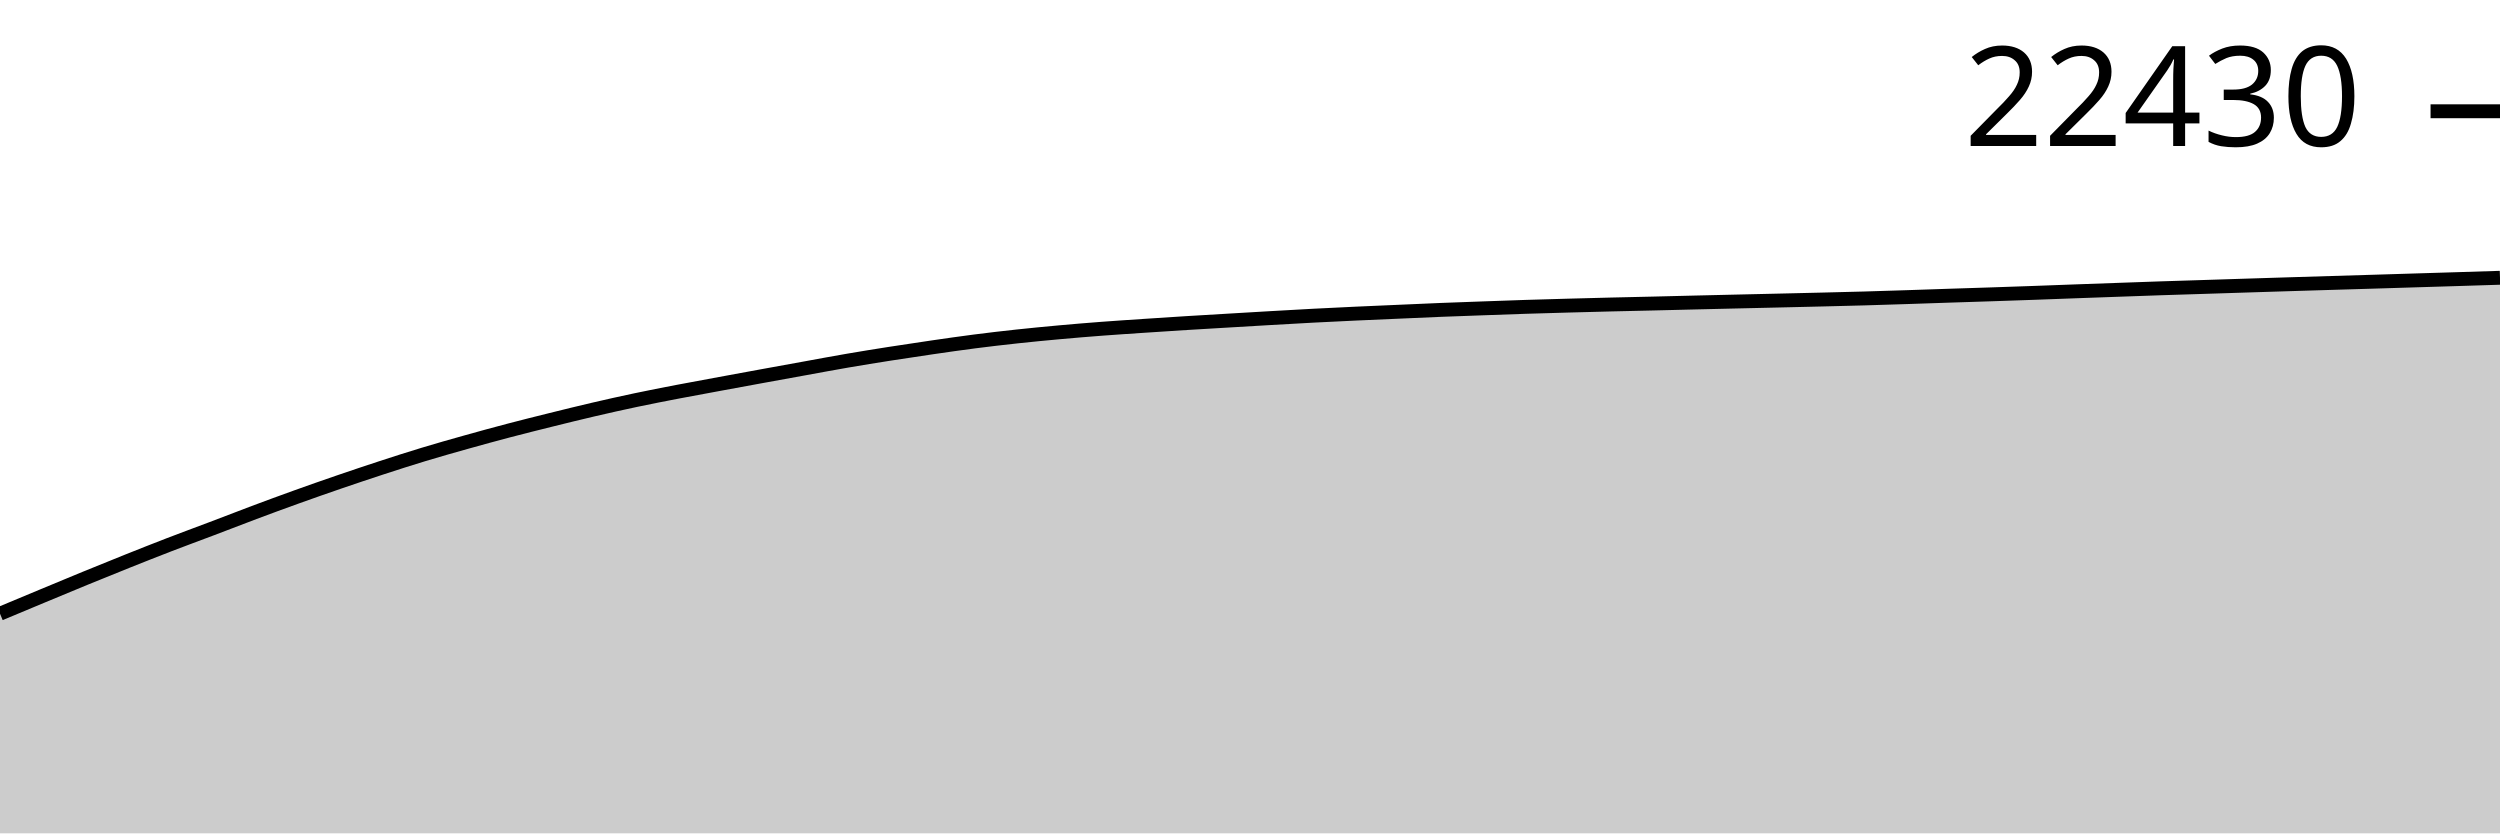
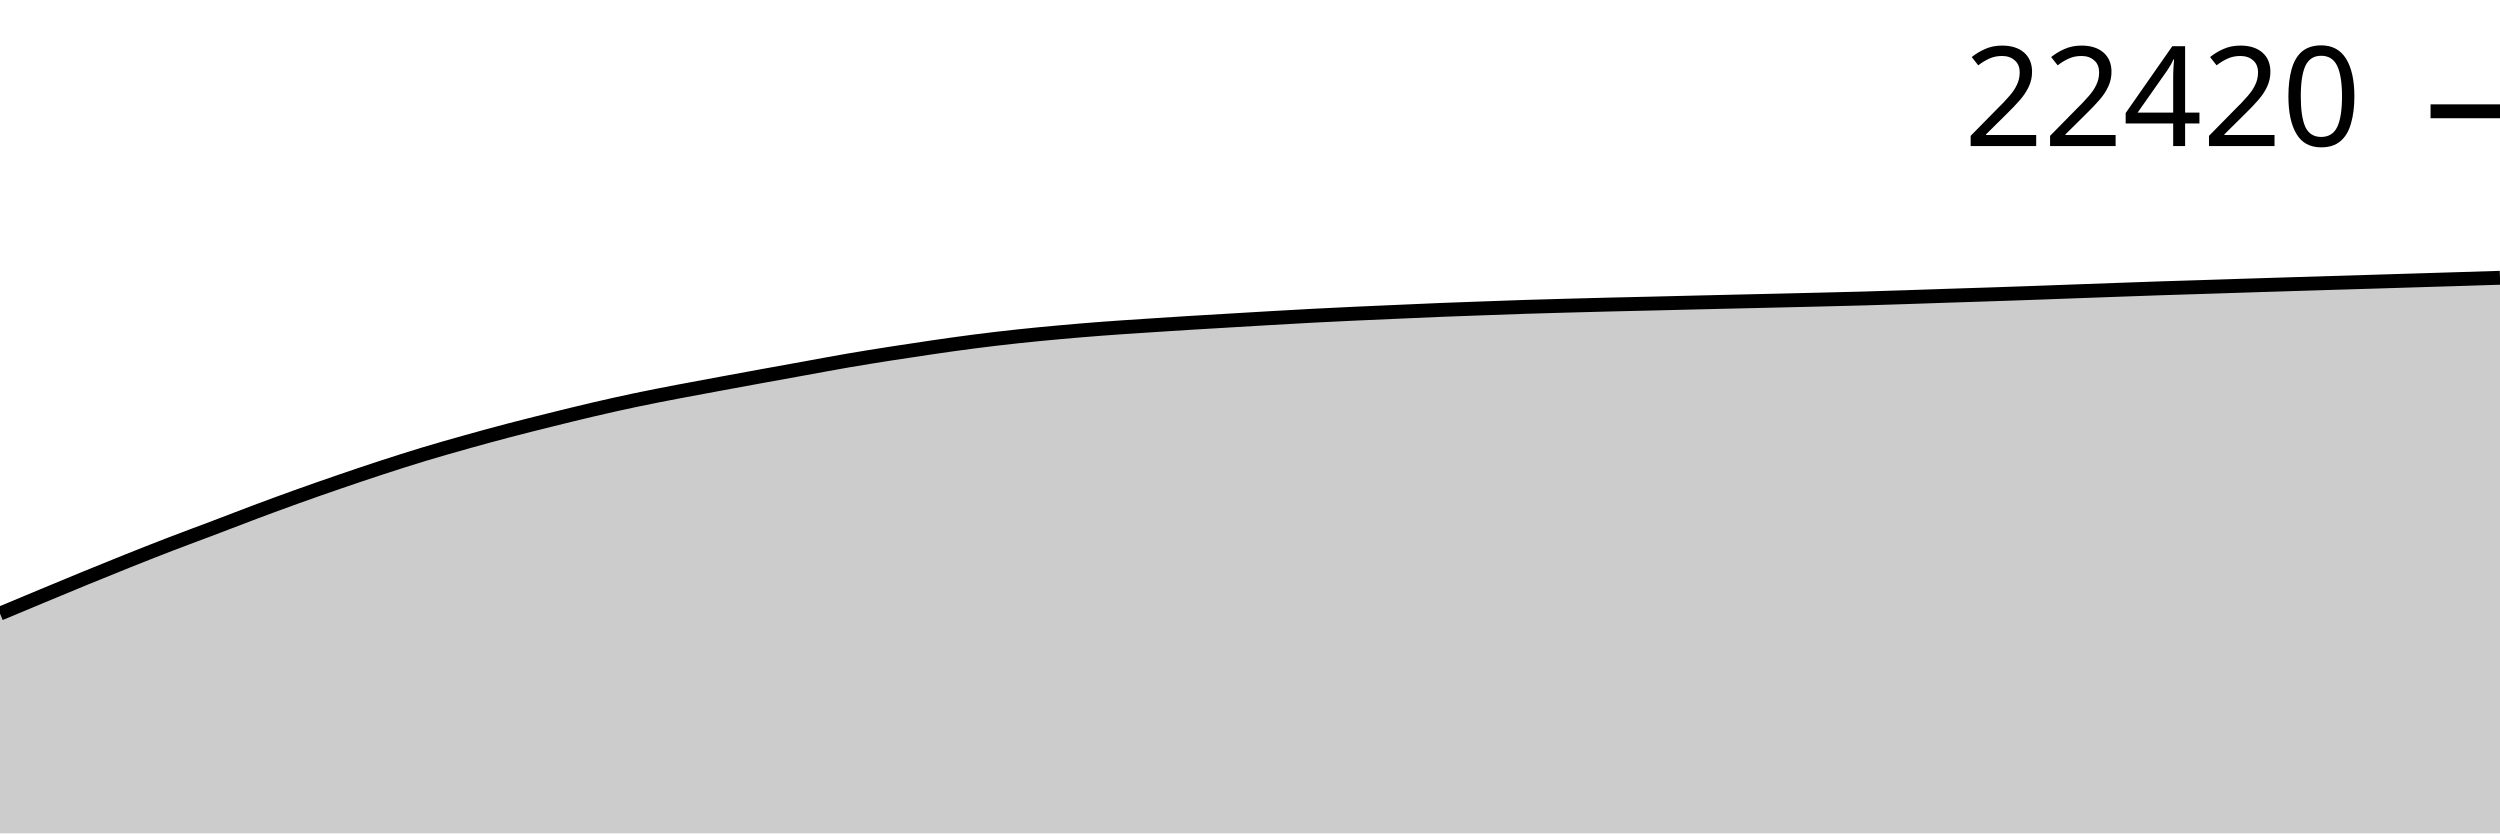
<svg xmlns="http://www.w3.org/2000/svg" viewBox="0 0 180 60">
  <g transform="translate(0,20)">
-     <path class="area" fill="rgba(0, 0, 0, 0.2)" d="M0,24.186C1.017,23.761,2.034,23.335,3.051,22.913C4.068,22.49,5.085,22.065,6.102,21.648C7.119,21.232,8.136,20.819,9.153,20.412C10.169,20.006,11.186,19.603,12.203,19.211C13.22,18.82,14.237,18.447,15.254,18.062C16.271,17.676,17.288,17.279,18.305,16.898C19.322,16.517,20.339,16.142,21.356,15.777C22.373,15.411,23.39,15.055,24.407,14.706C25.424,14.358,26.441,14.015,27.458,13.683C28.475,13.351,29.492,13.024,30.508,12.716C31.525,12.408,32.542,12.12,33.559,11.835C34.576,11.549,35.593,11.271,36.61,11.003C37.627,10.735,38.644,10.482,39.661,10.23C40.678,9.977,41.695,9.726,42.712,9.489C43.729,9.252,44.746,9.024,45.763,8.809C46.78,8.594,47.797,8.397,48.814,8.201C49.831,8.006,50.847,7.822,51.864,7.634C52.881,7.446,53.898,7.259,54.915,7.073C55.932,6.887,56.949,6.703,57.966,6.519C58.983,6.335,60,6.142,61.017,5.968C62.034,5.793,63.051,5.63,64.068,5.47C65.085,5.31,66.102,5.157,67.119,5.01C68.136,4.862,69.153,4.715,70.169,4.584C71.186,4.454,72.203,4.334,73.22,4.225C74.237,4.115,75.254,4.018,76.271,3.925C77.288,3.833,78.305,3.748,79.322,3.671C80.339,3.593,81.356,3.529,82.373,3.46C83.39,3.392,84.407,3.325,85.424,3.262C86.441,3.198,87.458,3.14,88.475,3.08C89.492,3.019,90.508,2.958,91.525,2.9C92.542,2.841,93.559,2.782,94.576,2.729C95.593,2.676,96.61,2.627,97.627,2.58C98.644,2.532,99.661,2.491,100.678,2.446C101.695,2.402,102.712,2.354,103.729,2.313C104.746,2.272,105.763,2.238,106.78,2.201C107.797,2.164,108.814,2.126,109.831,2.094C110.847,2.061,111.864,2.033,112.881,2.005C113.898,1.977,114.915,1.95,115.932,1.925C116.949,1.9,117.966,1.879,118.983,1.855C120,1.831,121.017,1.805,122.034,1.78C123.051,1.756,124.068,1.732,125.085,1.708C126.102,1.684,127.119,1.662,128.136,1.638C129.153,1.614,130.169,1.59,131.186,1.566C132.203,1.541,133.22,1.517,134.237,1.488C135.254,1.46,136.271,1.426,137.288,1.393C138.305,1.36,139.322,1.323,140.339,1.29C141.356,1.256,142.373,1.226,143.39,1.192C144.407,1.158,145.424,1.123,146.441,1.087C147.458,1.05,148.475,1.011,149.492,0.974C150.508,0.937,151.525,0.901,152.542,0.865C153.559,0.828,154.576,0.791,155.593,0.757C156.61,0.723,157.627,0.694,158.644,0.661C159.661,0.629,160.678,0.595,161.695,0.563C162.712,0.531,163.729,0.499,164.746,0.467C165.763,0.436,166.78,0.405,167.797,0.374C168.814,0.343,169.831,0.313,170.847,0.283C171.864,0.252,172.881,0.22,173.898,0.189C174.915,0.158,175.932,0.127,176.949,0.096C177.966,0.064,178.983,0.032,180,0L180,40C178.983,40,177.966,40,176.949,40C175.932,40,174.915,40,173.898,40C172.881,40,171.864,40,170.847,40C169.831,40,168.814,40,167.797,40C166.78,40,165.763,40,164.746,40C163.729,40,162.712,40,161.695,40C160.678,40,159.661,40,158.644,40C157.627,40,156.61,40,155.593,40C154.576,40,153.559,40,152.542,40C151.525,40,150.508,40,149.492,40C148.475,40,147.458,40,146.441,40C145.424,40,144.407,40,143.39,40C142.373,40,141.356,40,140.339,40C139.322,40,138.305,40,137.288,40C136.271,40,135.254,40,134.237,40C133.22,40,132.203,40,131.186,40C130.169,40,129.153,40,128.136,40C127.119,40,126.102,40,125.085,40C124.068,40,123.051,40,122.034,40C121.017,40,120,40,118.983,40C117.966,40,116.949,40,115.932,40C114.915,40,113.898,40,112.881,40C111.864,40,110.847,40,109.831,40C108.814,40,107.797,40,106.78,40C105.763,40,104.746,40,103.729,40C102.712,40,101.695,40,100.678,40C99.661,40,98.644,40,97.627,40C96.61,40,95.593,40,94.576,40C93.559,40,92.542,40,91.525,40C90.508,40,89.492,40,88.475,40C87.458,40,86.441,40,85.424,40C84.407,40,83.39,40,82.373,40C81.356,40,80.339,40,79.322,40C78.305,40,77.288,40,76.271,40C75.254,40,74.237,40,73.22,40C72.203,40,71.186,40,70.169,40C69.153,40,68.136,40,67.119,40C66.102,40,65.085,40,64.068,40C63.051,40,62.034,40,61.017,40C60,40,58.983,40,57.966,40C56.949,40,55.932,40,54.915,40C53.898,40,52.881,40,51.864,40C50.847,40,49.831,40,48.814,40C47.797,40,46.78,40,45.763,40C44.746,40,43.729,40,42.712,40C41.695,40,40.678,40,39.661,40C38.644,40,37.627,40,36.61,40C35.593,40,34.576,40,33.559,40C32.542,40,31.525,40,30.508,40C29.492,40,28.475,40,27.458,40C26.441,40,25.424,40,24.407,40C23.39,40,22.373,40,21.356,40C20.339,40,19.322,40,18.305,40C17.288,40,16.271,40,15.254,40C14.237,40,13.22,40,12.203,40C11.186,40,10.169,40,9.153,40C8.136,40,7.119,40,6.102,40C5.085,40,4.068,40,3.051,40C2.034,40,1.017,40,0,40Z" />
-     <path class="line" stroke="black" fill="none" d="M0,24.186C1.017,23.761,2.034,23.335,3.051,22.913C4.068,22.49,5.085,22.065,6.102,21.648C7.119,21.232,8.136,20.819,9.153,20.412C10.169,20.006,11.186,19.603,12.203,19.211C13.22,18.82,14.237,18.447,15.254,18.062C16.271,17.676,17.288,17.279,18.305,16.898C19.322,16.517,20.339,16.142,21.356,15.777C22.373,15.411,23.39,15.055,24.407,14.706C25.424,14.358,26.441,14.015,27.458,13.683C28.475,13.351,29.492,13.024,30.508,12.716C31.525,12.408,32.542,12.12,33.559,11.835C34.576,11.549,35.593,11.271,36.61,11.003C37.627,10.735,38.644,10.482,39.661,10.23C40.678,9.977,41.695,9.726,42.712,9.489C43.729,9.252,44.746,9.024,45.763,8.809C46.78,8.594,47.797,8.397,48.814,8.201C49.831,8.006,50.847,7.822,51.864,7.634C52.881,7.446,53.898,7.259,54.915,7.073C55.932,6.887,56.949,6.703,57.966,6.519C58.983,6.335,60,6.142,61.017,5.968C62.034,5.793,63.051,5.63,64.068,5.47C65.085,5.31,66.102,5.157,67.119,5.01C68.136,4.862,69.153,4.715,70.169,4.584C71.186,4.454,72.203,4.334,73.22,4.225C74.237,4.115,75.254,4.018,76.271,3.925C77.288,3.833,78.305,3.748,79.322,3.671C80.339,3.593,81.356,3.529,82.373,3.46C83.39,3.392,84.407,3.325,85.424,3.262C86.441,3.198,87.458,3.14,88.475,3.08C89.492,3.019,90.508,2.958,91.525,2.9C92.542,2.841,93.559,2.782,94.576,2.729C95.593,2.676,96.61,2.627,97.627,2.58C98.644,2.532,99.661,2.491,100.678,2.446C101.695,2.402,102.712,2.354,103.729,2.313C104.746,2.272,105.763,2.238,106.78,2.201C107.797,2.164,108.814,2.126,109.831,2.094C110.847,2.061,111.864,2.033,112.881,2.005C113.898,1.977,114.915,1.95,115.932,1.925C116.949,1.9,117.966,1.879,118.983,1.855C120,1.831,121.017,1.805,122.034,1.78C123.051,1.756,124.068,1.732,125.085,1.708C126.102,1.684,127.119,1.662,128.136,1.638C129.153,1.614,130.169,1.59,131.186,1.566C132.203,1.541,133.22,1.517,134.237,1.488C135.254,1.46,136.271,1.426,137.288,1.393C138.305,1.36,139.322,1.323,140.339,1.29C141.356,1.256,142.373,1.226,143.39,1.192C144.407,1.158,145.424,1.123,146.441,1.087C147.458,1.05,148.475,1.011,149.492,0.974C150.508,0.937,151.525,0.901,152.542,0.865C153.559,0.828,154.576,0.791,155.593,0.757C156.61,0.723,157.627,0.694,158.644,0.661C159.661,0.629,160.678,0.595,161.695,0.563C162.712,0.531,163.729,0.499,164.746,0.467C165.763,0.436,166.78,0.405,167.797,0.374C168.814,0.343,169.831,0.313,170.847,0.283C171.864,0.252,172.881,0.22,173.898,0.189C174.915,0.158,175.932,0.127,176.949,0.096C177.966,0.064,178.983,0.032,180,0" />
-     <path class="axis-ceiling" stroke-width="1" stroke="black" fill="none" d="M175,-11.989L180,-11.989" />
-     <text class="axis-ceiling-label" font-family="sans-serif" text-anchor="end" font-size="10px" x="170" y="-9.489">22430</text>
+     <path class="area" fill="rgba(0, 0, 0, 0.2)" d="M0,24.18C1.017,23.754,2.034,23.329,3.051,22.906C4.068,22.482,5.085,22.058,6.102,21.641C7.119,21.224,8.136,20.811,9.153,20.404C10.169,19.998,11.186,19.595,12.203,19.203C13.22,18.811,14.237,18.439,15.254,18.053C16.271,17.667,17.288,17.27,18.305,16.889C19.322,16.508,20.339,16.132,21.356,15.767C22.373,15.402,23.39,15.048,24.407,14.698C25.424,14.349,26.441,14.004,27.458,13.672C28.475,13.34,29.492,13.015,30.508,12.707C31.525,12.399,32.542,12.111,33.559,11.826C34.576,11.54,35.593,11.263,36.61,10.996C37.627,10.729,38.644,10.476,39.661,10.224C40.678,9.972,41.695,9.72,42.712,9.483C43.729,9.247,44.746,9.017,45.763,8.803C46.78,8.589,47.797,8.393,48.814,8.198C49.831,8.002,50.847,7.818,51.864,7.63C52.881,7.442,53.898,7.254,54.915,7.069C55.932,6.883,56.949,6.701,57.966,6.517C58.983,6.333,60,6.14,61.017,5.965C62.034,5.79,63.051,5.627,64.068,5.468C65.085,5.308,66.102,5.154,67.119,5.007C68.136,4.86,69.153,4.714,70.169,4.584C71.186,4.453,72.203,4.334,73.22,4.224C74.237,4.114,75.254,4.017,76.271,3.925C77.288,3.832,78.305,3.747,79.322,3.67C80.339,3.592,81.356,3.527,82.373,3.46C83.39,3.392,84.407,3.326,85.424,3.263C86.441,3.2,87.458,3.141,88.475,3.081C89.492,3.02,90.508,2.959,91.525,2.901C92.542,2.842,93.559,2.784,94.576,2.73C95.593,2.677,96.61,2.628,97.627,2.581C98.644,2.534,99.661,2.492,100.678,2.447C101.695,2.403,102.712,2.355,103.729,2.314C104.746,2.273,105.763,2.239,106.78,2.202C107.797,2.165,108.814,2.127,109.831,2.094C110.847,2.062,111.864,2.034,112.881,2.006C113.898,1.978,114.915,1.951,115.932,1.926C116.949,1.901,117.966,1.88,118.983,1.856C120,1.832,121.017,1.806,122.034,1.781C123.051,1.757,124.068,1.733,125.085,1.709C126.102,1.685,127.119,1.662,128.136,1.639C129.153,1.615,130.169,1.591,131.186,1.566C132.203,1.541,133.22,1.518,134.237,1.489C135.254,1.46,136.271,1.426,137.288,1.393C138.305,1.36,139.322,1.324,140.339,1.29C141.356,1.257,142.373,1.226,143.39,1.192C144.407,1.158,145.424,1.123,146.441,1.087C147.458,1.051,148.475,1.012,149.492,0.975C150.508,0.938,151.525,0.901,152.542,0.865C153.559,0.829,154.576,0.791,155.593,0.757C156.61,0.723,157.627,0.694,158.644,0.662C159.661,0.629,160.678,0.596,161.695,0.563C162.712,0.531,163.729,0.499,164.746,0.468C165.763,0.436,166.78,0.405,167.797,0.374C168.814,0.343,169.831,0.314,170.847,0.283C171.864,0.252,172.881,0.221,173.898,0.189C174.915,0.158,175.932,0.127,176.949,0.096C177.966,0.064,178.983,0.032,180,0L180,40C178.983,40,177.966,40,176.949,40C175.932,40,174.915,40,173.898,40C172.881,40,171.864,40,170.847,40C169.831,40,168.814,40,167.797,40C166.78,40,165.763,40,164.746,40C163.729,40,162.712,40,161.695,40C160.678,40,159.661,40,158.644,40C157.627,40,156.61,40,155.593,40C154.576,40,153.559,40,152.542,40C151.525,40,150.508,40,149.492,40C148.475,40,147.458,40,146.441,40C145.424,40,144.407,40,143.39,40C142.373,40,141.356,40,140.339,40C139.322,40,138.305,40,137.288,40C136.271,40,135.254,40,134.237,40C133.22,40,132.203,40,131.186,40C130.169,40,129.153,40,128.136,40C127.119,40,126.102,40,125.085,40C124.068,40,123.051,40,122.034,40C121.017,40,120,40,118.983,40C117.966,40,116.949,40,115.932,40C114.915,40,113.898,40,112.881,40C111.864,40,110.847,40,109.831,40C108.814,40,107.797,40,106.78,40C105.763,40,104.746,40,103.729,40C102.712,40,101.695,40,100.678,40C99.661,40,98.644,40,97.627,40C96.61,40,95.593,40,94.576,40C93.559,40,92.542,40,91.525,40C90.508,40,89.492,40,88.475,40C87.458,40,86.441,40,85.424,40C84.407,40,83.39,40,82.373,40C81.356,40,80.339,40,79.322,40C78.305,40,77.288,40,76.271,40C75.254,40,74.237,40,73.22,40C72.203,40,71.186,40,70.169,40C69.153,40,68.136,40,67.119,40C66.102,40,65.085,40,64.068,40C63.051,40,62.034,40,61.017,40C60,40,58.983,40,57.966,40C56.949,40,55.932,40,54.915,40C53.898,40,52.881,40,51.864,40C50.847,40,49.831,40,48.814,40C47.797,40,46.78,40,45.763,40C44.746,40,43.729,40,42.712,40C41.695,40,40.678,40,39.661,40C38.644,40,37.627,40,36.61,40C35.593,40,34.576,40,33.559,40C32.542,40,31.525,40,30.508,40C29.492,40,28.475,40,27.458,40C26.441,40,25.424,40,24.407,40C23.39,40,22.373,40,21.356,40C20.339,40,19.322,40,18.305,40C17.288,40,16.271,40,15.254,40C14.237,40,13.22,40,12.203,40C11.186,40,10.169,40,9.153,40C8.136,40,7.119,40,6.102,40C5.085,40,4.068,40,3.051,40C2.034,40,1.017,40,0,40Z" />
+     <path class="line" stroke="black" fill="none" d="M0,24.18C1.017,23.754,2.034,23.329,3.051,22.906C4.068,22.482,5.085,22.058,6.102,21.641C7.119,21.224,8.136,20.811,9.153,20.404C10.169,19.998,11.186,19.595,12.203,19.203C13.22,18.811,14.237,18.439,15.254,18.053C16.271,17.667,17.288,17.27,18.305,16.889C19.322,16.508,20.339,16.132,21.356,15.767C22.373,15.402,23.39,15.048,24.407,14.698C25.424,14.349,26.441,14.004,27.458,13.672C28.475,13.34,29.492,13.015,30.508,12.707C31.525,12.399,32.542,12.111,33.559,11.826C34.576,11.54,35.593,11.263,36.61,10.996C37.627,10.729,38.644,10.476,39.661,10.224C40.678,9.972,41.695,9.72,42.712,9.483C43.729,9.247,44.746,9.017,45.763,8.803C46.78,8.589,47.797,8.393,48.814,8.198C49.831,8.002,50.847,7.818,51.864,7.63C52.881,7.442,53.898,7.254,54.915,7.069C55.932,6.883,56.949,6.701,57.966,6.517C58.983,6.333,60,6.14,61.017,5.965C62.034,5.79,63.051,5.627,64.068,5.468C65.085,5.308,66.102,5.154,67.119,5.007C68.136,4.86,69.153,4.714,70.169,4.584C71.186,4.453,72.203,4.334,73.22,4.224C74.237,4.114,75.254,4.017,76.271,3.925C77.288,3.832,78.305,3.747,79.322,3.67C80.339,3.592,81.356,3.527,82.373,3.46C83.39,3.392,84.407,3.326,85.424,3.263C86.441,3.2,87.458,3.141,88.475,3.081C89.492,3.02,90.508,2.959,91.525,2.901C92.542,2.842,93.559,2.784,94.576,2.73C95.593,2.677,96.61,2.628,97.627,2.581C98.644,2.534,99.661,2.492,100.678,2.447C101.695,2.403,102.712,2.355,103.729,2.314C104.746,2.273,105.763,2.239,106.78,2.202C107.797,2.165,108.814,2.127,109.831,2.094C110.847,2.062,111.864,2.034,112.881,2.006C113.898,1.978,114.915,1.951,115.932,1.926C116.949,1.901,117.966,1.88,118.983,1.856C120,1.832,121.017,1.806,122.034,1.781C123.051,1.757,124.068,1.733,125.085,1.709C126.102,1.685,127.119,1.662,128.136,1.639C129.153,1.615,130.169,1.591,131.186,1.566C132.203,1.541,133.22,1.518,134.237,1.489C135.254,1.46,136.271,1.426,137.288,1.393C138.305,1.36,139.322,1.324,140.339,1.29C141.356,1.257,142.373,1.226,143.39,1.192C144.407,1.158,145.424,1.123,146.441,1.087C147.458,1.051,148.475,1.012,149.492,0.975C150.508,0.938,151.525,0.901,152.542,0.865C153.559,0.829,154.576,0.791,155.593,0.757C156.61,0.723,157.627,0.694,158.644,0.662C159.661,0.629,160.678,0.596,161.695,0.563C162.712,0.531,163.729,0.499,164.746,0.468C165.763,0.436,166.78,0.405,167.797,0.374C168.814,0.343,169.831,0.314,170.847,0.283C171.864,0.252,172.881,0.221,173.898,0.189C174.915,0.158,175.932,0.127,176.949,0.096C177.966,0.064,178.983,0.032,180,0" />
+     <path class="axis-ceiling" stroke-width="1" stroke="black" fill="none" d="M175,-11.987L180,-11.987" />
+     <text class="axis-ceiling-label" font-family="sans-serif" text-anchor="end" font-size="10px" x="170" y="-9.487">22420</text>
  </g>
</svg>
